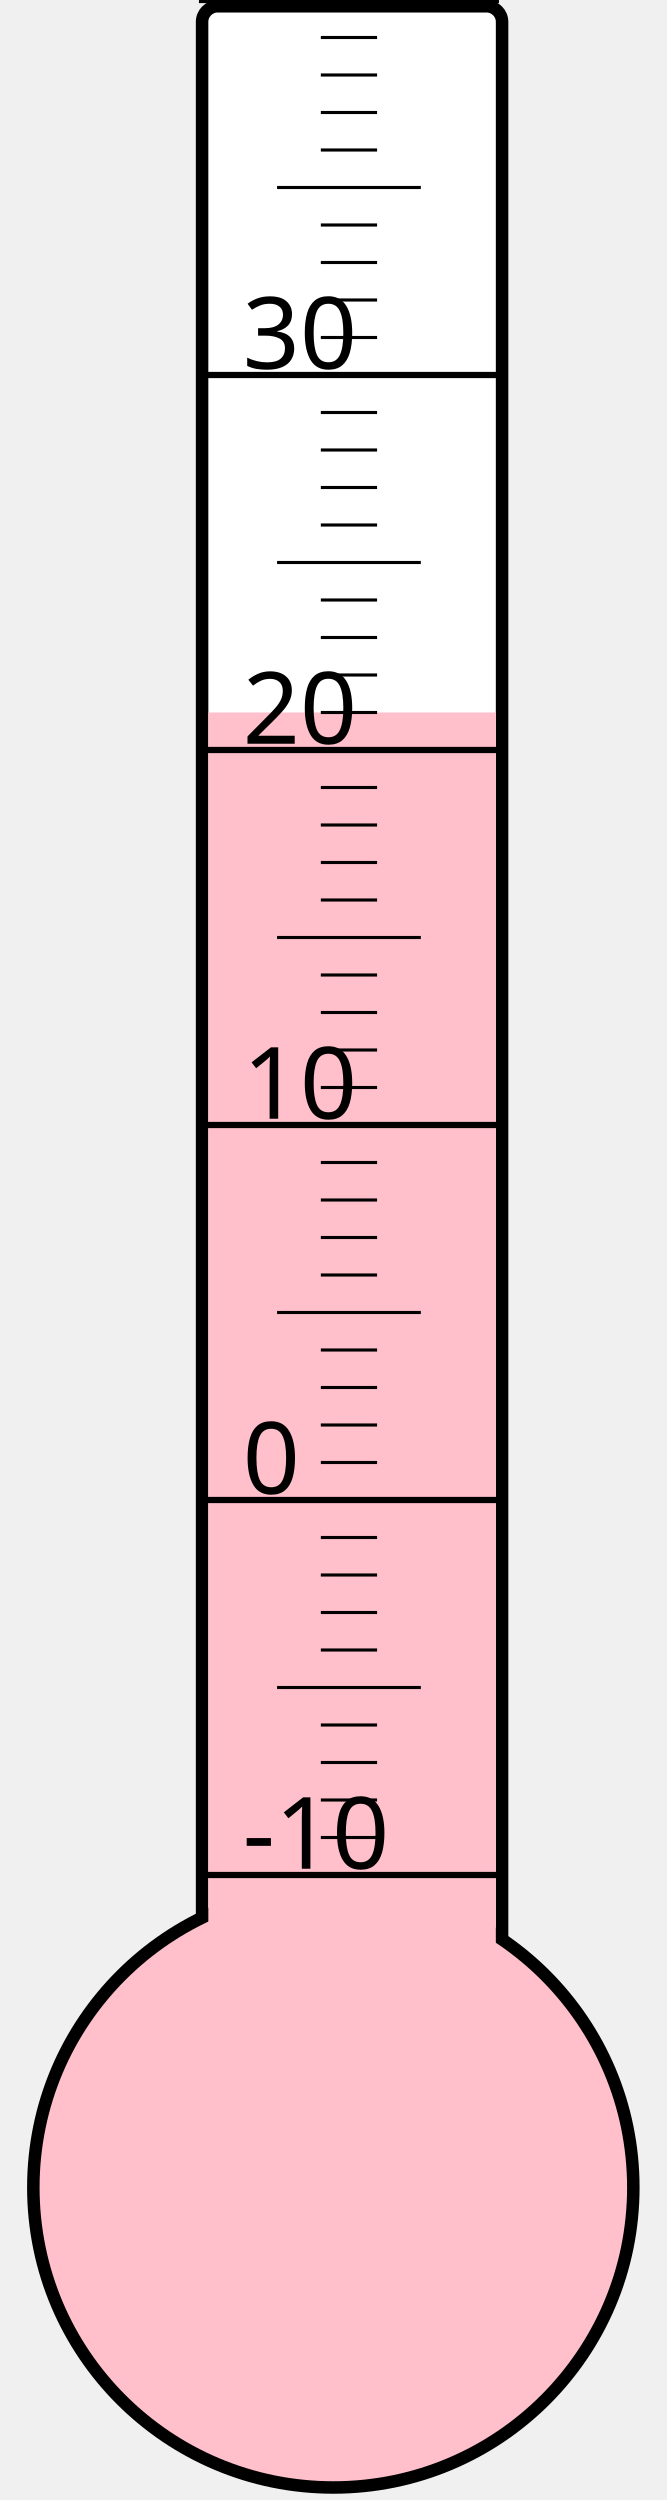
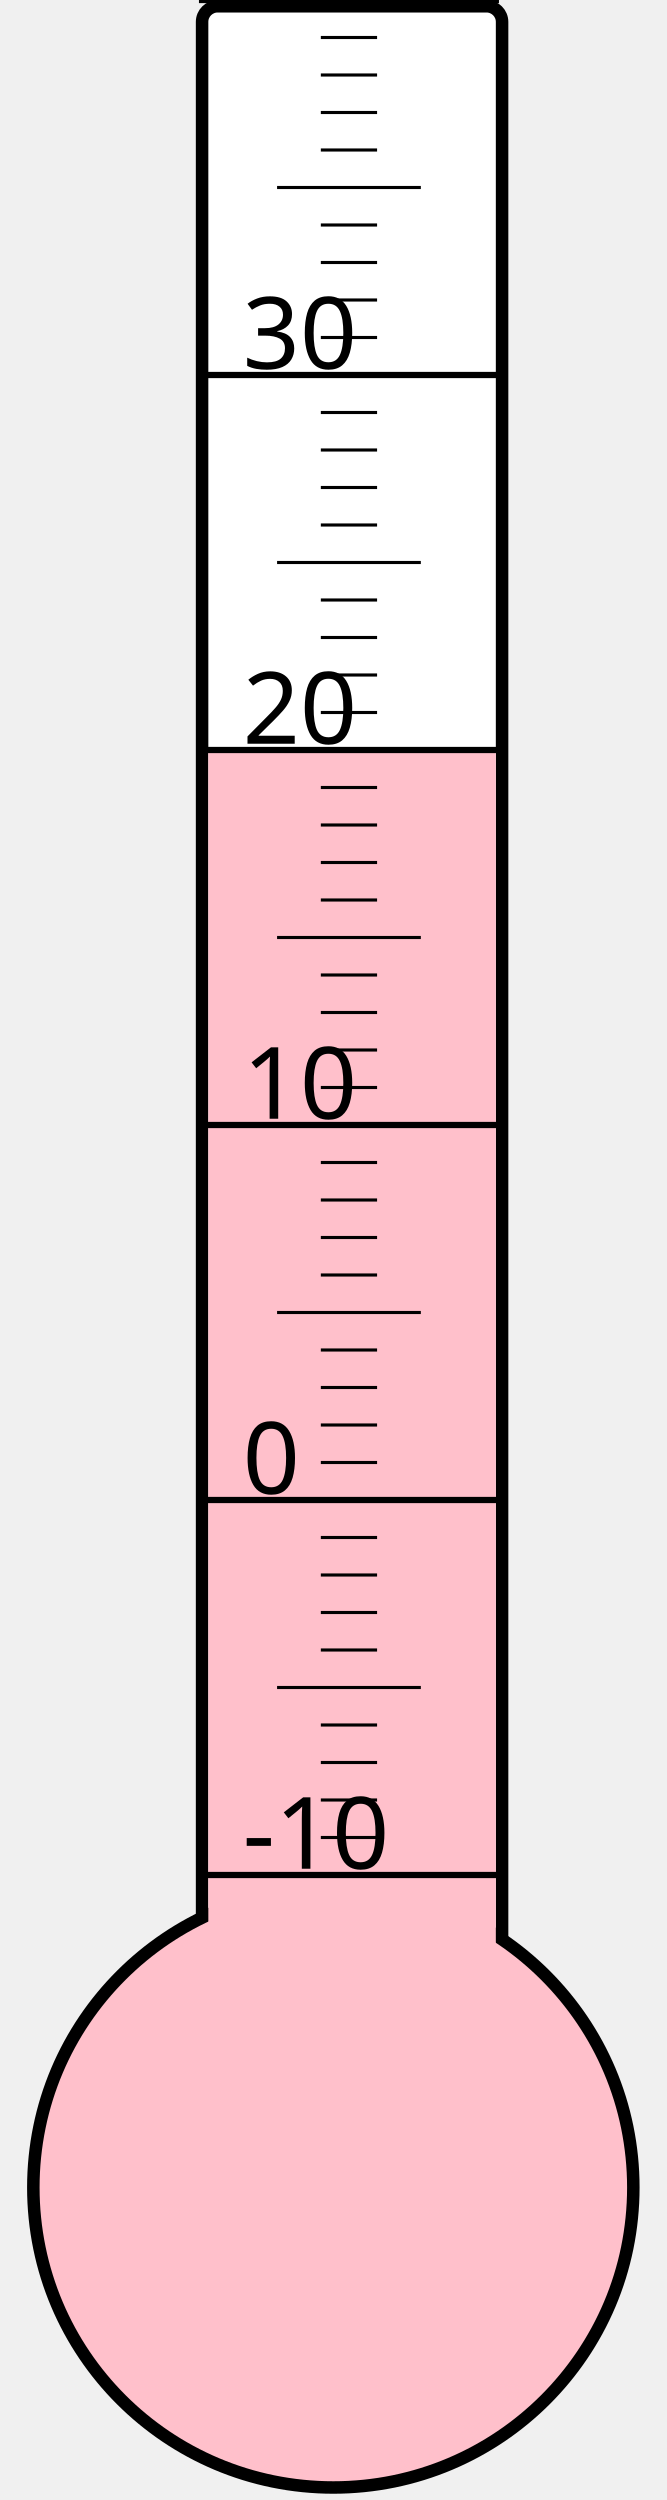
<svg xmlns="http://www.w3.org/2000/svg" width="40px" height="150px" viewBox="0 0 200 800">
  <rect width="200" height="800" x="0" y="0" style="fill: #ffffeb; fill-opacity: 0;" />
  <rect width="96" height="680" x="58" y="2" rx="5" ry="5" style="fill: white; fill-opacity: 1; stroke: black; stroke-width: 4;" />
  <circle cx="100" cy="700" r="96" style="fill: pink; stroke: black; stroke-width: 4;" />
-   <rect width="92" height="472.0" x="60" y="228.0" style="fill: pink; fill-opacity: 1; stroke-width: 0;" />
+   <rect width="92" height="460.75" x="60" y="239.25" style="fill: pink; fill-opacity: 1; stroke-width: 0;" />
  <text x="71" y="598" style="font-family: sans-serif; font-size: 24pt;">-10</text>
  <text x="71" y="478" style="font-family: sans-serif; font-size: 24pt;">0</text>
  <text x="71" y="358" style="font-family: sans-serif; font-size: 24pt;">10</text>
  <text x="71" y="238" style="font-family: sans-serif; font-size: 24pt;">20</text>
  <text x="71" y="118" style="font-family: sans-serif; font-size: 24pt;">30</text>
  <g style="stroke: black;">
    <line x1="57" y1="600" x2="153" y2="600" style="stroke-width: 2;" />
    <line x1="96" y1="588" x2="114" y2="588" style="stroke-width: 1;" />
    <line x1="96" y1="576" x2="114" y2="576" style="stroke-width: 1;" />
    <line x1="96" y1="564" x2="114" y2="564" style="stroke-width: 1;" />
    <line x1="96" y1="552" x2="114" y2="552" style="stroke-width: 1;" />
    <line x1="82" y1="540" x2="128" y2="540" style="stroke-width: 1;" />
    <line x1="96" y1="528" x2="114" y2="528" style="stroke-width: 1;" />
    <line x1="96" y1="516" x2="114" y2="516" style="stroke-width: 1;" />
    <line x1="96" y1="504" x2="114" y2="504" style="stroke-width: 1;" />
    <line x1="96" y1="492" x2="114" y2="492" style="stroke-width: 1;" />
    <line x1="57" y1="480" x2="153" y2="480" style="stroke-width: 2;" />
    <line x1="96" y1="468" x2="114" y2="468" style="stroke-width: 1;" />
    <line x1="96" y1="456" x2="114" y2="456" style="stroke-width: 1;" />
    <line x1="96" y1="444" x2="114" y2="444" style="stroke-width: 1;" />
    <line x1="96" y1="432" x2="114" y2="432" style="stroke-width: 1;" />
    <line x1="82" y1="420" x2="128" y2="420" style="stroke-width: 1;" />
    <line x1="96" y1="408" x2="114" y2="408" style="stroke-width: 1;" />
    <line x1="96" y1="396" x2="114" y2="396" style="stroke-width: 1;" />
    <line x1="96" y1="384" x2="114" y2="384" style="stroke-width: 1;" />
    <line x1="96" y1="372" x2="114" y2="372" style="stroke-width: 1;" />
    <line x1="57" y1="360" x2="153" y2="360" style="stroke-width: 2;" />
    <line x1="96" y1="348" x2="114" y2="348" style="stroke-width: 1;" />
    <line x1="96" y1="336" x2="114" y2="336" style="stroke-width: 1;" />
    <line x1="96" y1="324" x2="114" y2="324" style="stroke-width: 1;" />
    <line x1="96" y1="312" x2="114" y2="312" style="stroke-width: 1;" />
    <line x1="82" y1="300" x2="128" y2="300" style="stroke-width: 1;" />
    <line x1="96" y1="288" x2="114" y2="288" style="stroke-width: 1;" />
    <line x1="96" y1="276" x2="114" y2="276" style="stroke-width: 1;" />
    <line x1="96" y1="264" x2="114" y2="264" style="stroke-width: 1;" />
    <line x1="96" y1="252" x2="114" y2="252" style="stroke-width: 1;" />
    <line x1="57" y1="240" x2="153" y2="240" style="stroke-width: 2;" />
    <line x1="96" y1="228" x2="114" y2="228" style="stroke-width: 1;" />
    <line x1="96" y1="216" x2="114" y2="216" style="stroke-width: 1;" />
    <line x1="96" y1="204" x2="114" y2="204" style="stroke-width: 1;" />
    <line x1="96" y1="192" x2="114" y2="192" style="stroke-width: 1;" />
    <line x1="82" y1="180" x2="128" y2="180" style="stroke-width: 1;" />
    <line x1="96" y1="168" x2="114" y2="168" style="stroke-width: 1;" />
    <line x1="96" y1="156" x2="114" y2="156" style="stroke-width: 1;" />
    <line x1="96" y1="144" x2="114" y2="144" style="stroke-width: 1;" />
    <line x1="96" y1="132" x2="114" y2="132" style="stroke-width: 1;" />
    <line x1="57" y1="120" x2="153" y2="120" style="stroke-width: 2;" />
    <line x1="96" y1="108" x2="114" y2="108" style="stroke-width: 1;" />
    <line x1="96" y1="96" x2="114" y2="96" style="stroke-width: 1;" />
    <line x1="96" y1="84" x2="114" y2="84" style="stroke-width: 1;" />
    <line x1="96" y1="72" x2="114" y2="72" style="stroke-width: 1;" />
    <line x1="82" y1="60" x2="128" y2="60" style="stroke-width: 1;" />
    <line x1="96" y1="48" x2="114" y2="48" style="stroke-width: 1;" />
    <line x1="96" y1="36" x2="114" y2="36" style="stroke-width: 1;" />
    <line x1="96" y1="24" x2="114" y2="24" style="stroke-width: 1;" />
    <line x1="96" y1="12" x2="114" y2="12" style="stroke-width: 1;" />
    <line x1="57" y1="0" x2="153" y2="0" style="stroke-width: 2;" />
  </g>
</svg>
